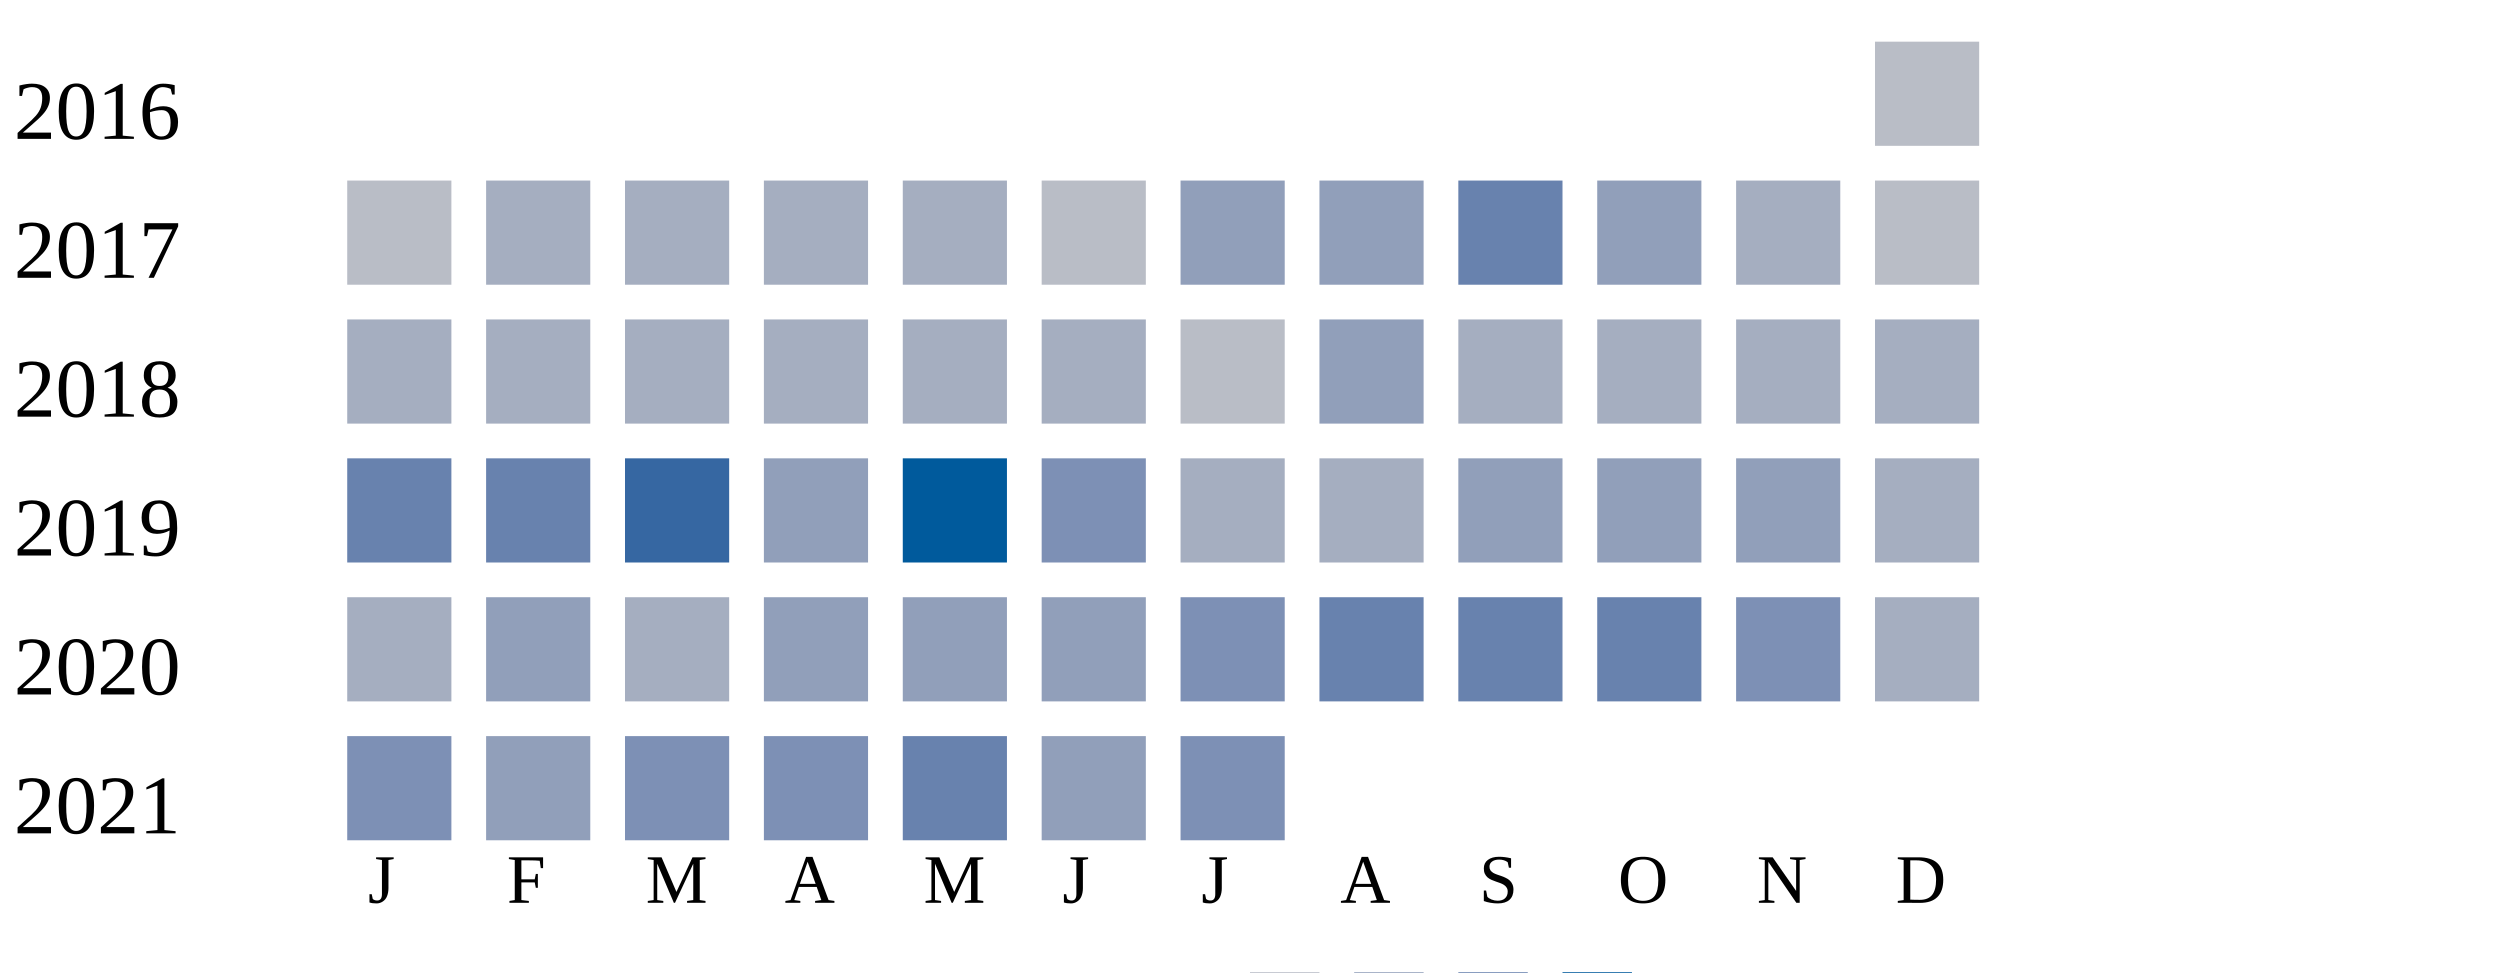
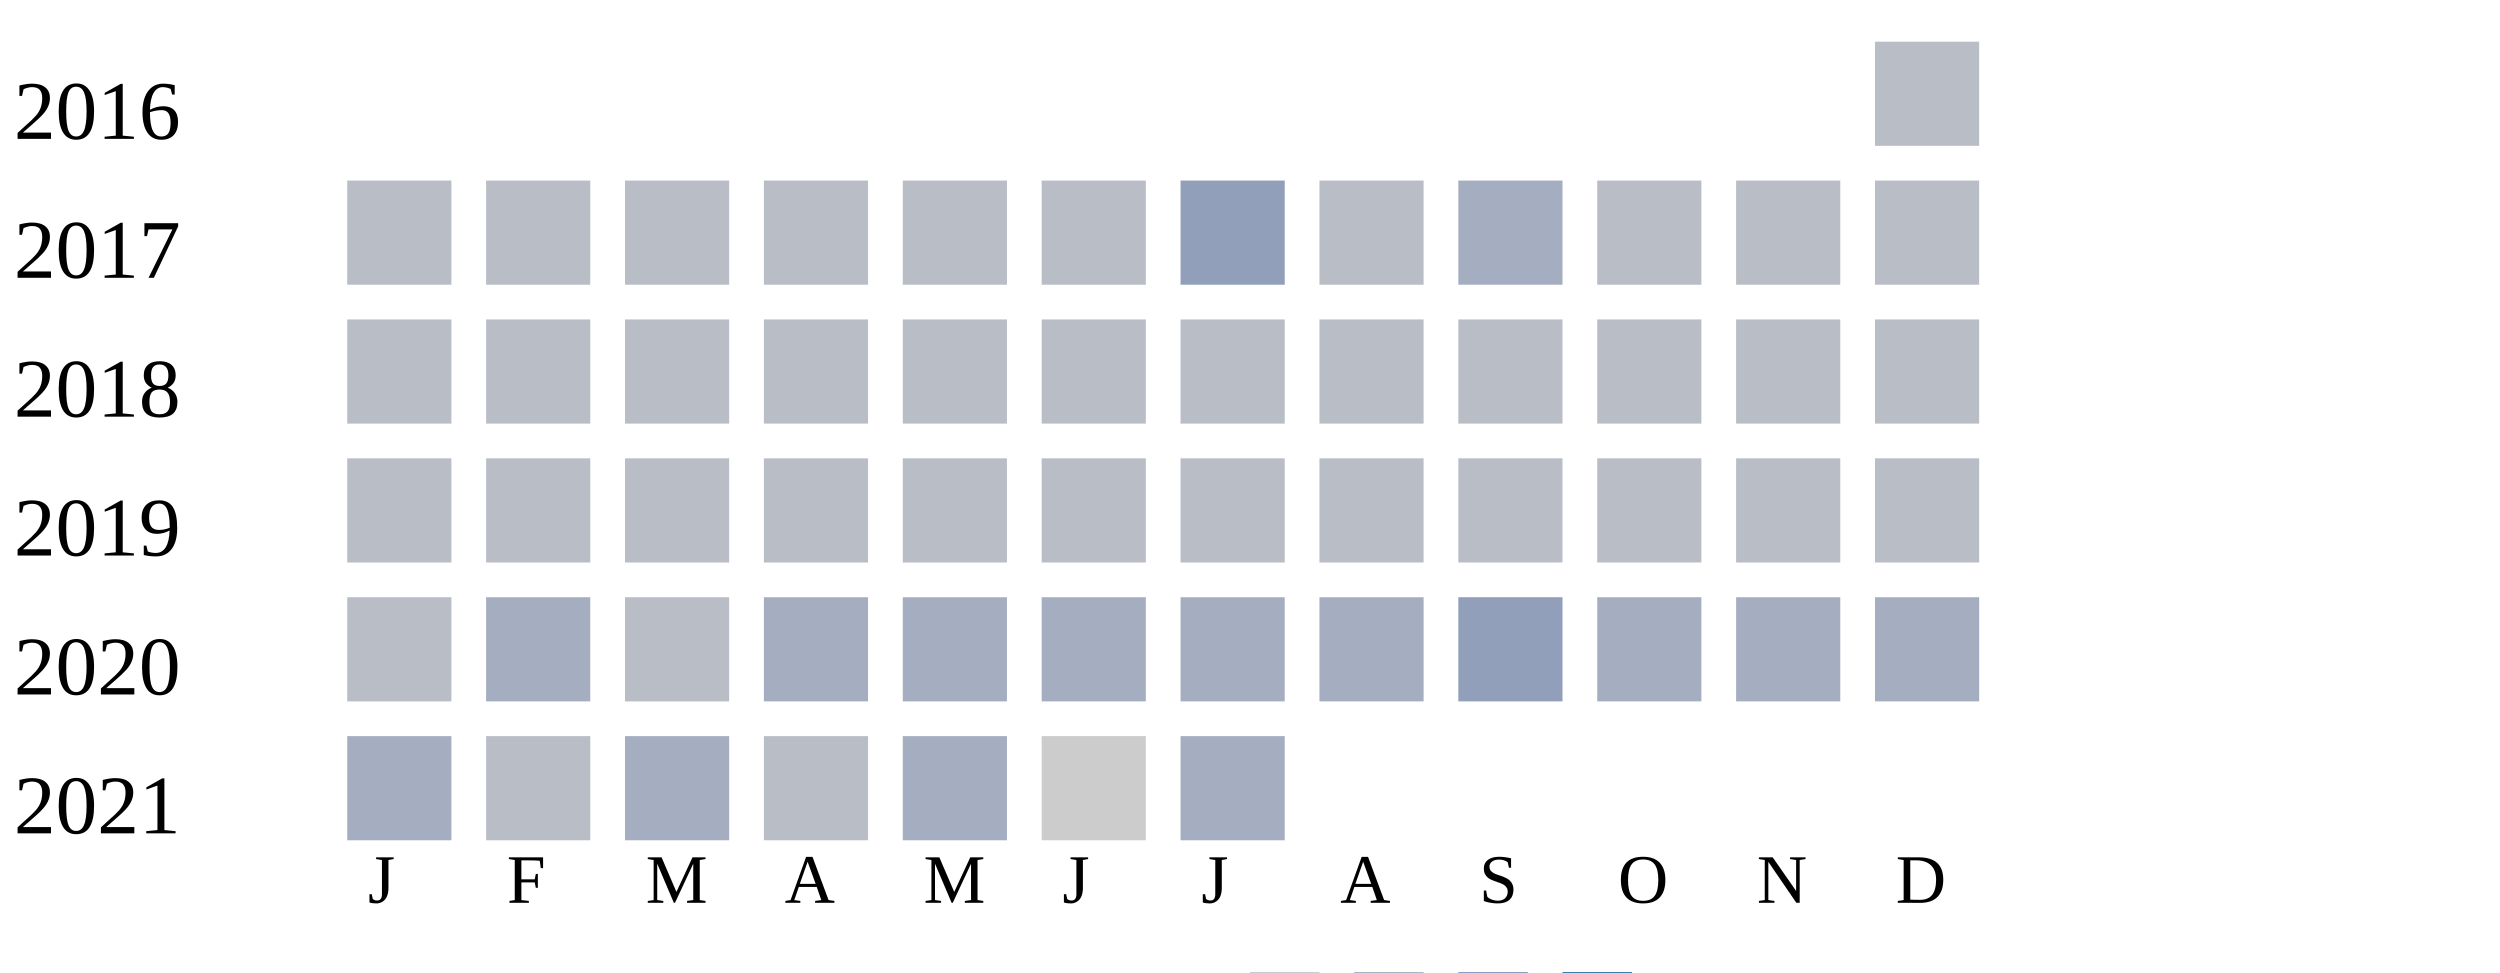
<svg xmlns="http://www.w3.org/2000/svg" width="360" height="140">
  <g transform="translate(0 0)">
    <text x="2" y="20">2016</text>
    <rect x="270" y="6" width="15" height="15" fill="#b9bdc6" />
  </g>
  <g transform="translate(0 20)">
    <text x="2" y="20">2017</text>
    <rect x="50" y="6" width="15" height="15" fill="#b9bdc6" />
-     <rect x="70" y="6" width="15" height="15" fill="#a5aec0" />
-     <rect x="90" y="6" width="15" height="15" fill="#a5aec0" />
-     <rect x="110" y="6" width="15" height="15" fill="#a5aec0" />
-     <rect x="130" y="6" width="15" height="15" fill="#a5aec0" />
+     <rect x="70" y="6" width="15" height="15" fill="#b9bdc6" />
+     <rect x="90" y="6" width="15" height="15" fill="#b9bdc6" />
+     <rect x="110" y="6" width="15" height="15" fill="#b9bdc6" />
+     <rect x="130" y="6" width="15" height="15" fill="#b9bdc6" />
    <rect x="150" y="6" width="15" height="15" fill="#b9bdc6" />
    <rect x="170" y="6" width="15" height="15" fill="#919fba" />
-     <rect x="190" y="6" width="15" height="15" fill="#919fba" />
-     <rect x="210" y="6" width="15" height="15" fill="#6882ae" />
-     <rect x="230" y="6" width="15" height="15" fill="#919fba" />
-     <rect x="250" y="6" width="15" height="15" fill="#a5aec0" />
+     <rect x="190" y="6" width="15" height="15" fill="#b9bdc6" />
+     <rect x="210" y="6" width="15" height="15" fill="#a5aec0" />
+     <rect x="230" y="6" width="15" height="15" fill="#b9bdc6" />
+     <rect x="250" y="6" width="15" height="15" fill="#b9bdc6" />
    <rect x="270" y="6" width="15" height="15" fill="#b9bdc6" />
  </g>
  <g transform="translate(0 40)">
    <text x="2" y="20">2018</text>
-     <rect x="50" y="6" width="15" height="15" fill="#a5aec0" />
+     <rect x="50" y="6" width="15" height="15" fill="#b9bdc6" />
+     <rect x="70" y="6" width="15" height="15" fill="#b9bdc6" />
+     <rect x="90" y="6" width="15" height="15" fill="#b9bdc6" />
+     <rect x="110" y="6" width="15" height="15" fill="#b9bdc6" />
+     <rect x="130" y="6" width="15" height="15" fill="#b9bdc6" />
+     <rect x="150" y="6" width="15" height="15" fill="#b9bdc6" />
+     <rect x="170" y="6" width="15" height="15" fill="#b9bdc6" />
+     <rect x="190" y="6" width="15" height="15" fill="#b9bdc6" />
+     <rect x="210" y="6" width="15" height="15" fill="#b9bdc6" />
+     <rect x="230" y="6" width="15" height="15" fill="#b9bdc6" />
+     <rect x="250" y="6" width="15" height="15" fill="#b9bdc6" />
+     <rect x="270" y="6" width="15" height="15" fill="#b9bdc6" />
+   </g>
+   <g transform="translate(0 60)">
+     <text x="2" y="20">2019</text>
+     <rect x="50" y="6" width="15" height="15" fill="#b9bdc6" />
+     <rect x="70" y="6" width="15" height="15" fill="#b9bdc6" />
+     <rect x="90" y="6" width="15" height="15" fill="#b9bdc6" />
+     <rect x="110" y="6" width="15" height="15" fill="#b9bdc6" />
+     <rect x="130" y="6" width="15" height="15" fill="#b9bdc6" />
+     <rect x="150" y="6" width="15" height="15" fill="#b9bdc6" />
+     <rect x="170" y="6" width="15" height="15" fill="#b9bdc6" />
+     <rect x="190" y="6" width="15" height="15" fill="#b9bdc6" />
+     <rect x="210" y="6" width="15" height="15" fill="#b9bdc6" />
+     <rect x="230" y="6" width="15" height="15" fill="#b9bdc6" />
+     <rect x="250" y="6" width="15" height="15" fill="#b9bdc6" />
+     <rect x="270" y="6" width="15" height="15" fill="#b9bdc6" />
+   </g>
+   <g transform="translate(0 80)">
+     <text x="2" y="20">2020</text>
+     <rect x="50" y="6" width="15" height="15" fill="#b9bdc6" />
    <rect x="70" y="6" width="15" height="15" fill="#a5aec0" />
-     <rect x="90" y="6" width="15" height="15" fill="#a5aec0" />
+     <rect x="90" y="6" width="15" height="15" fill="#b9bdc6" />
    <rect x="110" y="6" width="15" height="15" fill="#a5aec0" />
    <rect x="130" y="6" width="15" height="15" fill="#a5aec0" />
    <rect x="150" y="6" width="15" height="15" fill="#a5aec0" />
-     <rect x="170" y="6" width="15" height="15" fill="#b9bdc6" />
-     <rect x="190" y="6" width="15" height="15" fill="#919fba" />
-     <rect x="210" y="6" width="15" height="15" fill="#a5aec0" />
+     <rect x="170" y="6" width="15" height="15" fill="#a5aec0" />
+     <rect x="190" y="6" width="15" height="15" fill="#a5aec0" />
+     <rect x="210" y="6" width="15" height="15" fill="#919fba" />
    <rect x="230" y="6" width="15" height="15" fill="#a5aec0" />
    <rect x="250" y="6" width="15" height="15" fill="#a5aec0" />
    <rect x="270" y="6" width="15" height="15" fill="#a5aec0" />
  </g>
-   <g transform="translate(0 60)">
-     <text x="2" y="20">2019</text>
-     <rect x="50" y="6" width="15" height="15" fill="#6882ae" />
-     <rect x="70" y="6" width="15" height="15" fill="#6882ae" />
-     <rect x="90" y="6" width="15" height="15" fill="#3667a2" />
-     <rect x="110" y="6" width="15" height="15" fill="#919fba" />
-     <rect x="130" y="6" width="15" height="15" fill="#005a9c" />
-     <rect x="150" y="6" width="15" height="15" fill="#7d90b5" />
-     <rect x="170" y="6" width="15" height="15" fill="#a5aec0" />
-     <rect x="190" y="6" width="15" height="15" fill="#a5aec0" />
-     <rect x="210" y="6" width="15" height="15" fill="#919fba" />
-     <rect x="230" y="6" width="15" height="15" fill="#919fba" />
-     <rect x="250" y="6" width="15" height="15" fill="#919fba" />
-     <rect x="270" y="6" width="15" height="15" fill="#a5aec0" />
-   </g>
-   <g transform="translate(0 80)">
-     <text x="2" y="20">2020</text>
-     <rect x="50" y="6" width="15" height="15" fill="#a5aec0" />
-     <rect x="70" y="6" width="15" height="15" fill="#919fba" />
-     <rect x="90" y="6" width="15" height="15" fill="#a5aec0" />
-     <rect x="110" y="6" width="15" height="15" fill="#919fba" />
-     <rect x="130" y="6" width="15" height="15" fill="#919fba" />
-     <rect x="150" y="6" width="15" height="15" fill="#919fba" />
-     <rect x="170" y="6" width="15" height="15" fill="#7d90b5" />
-     <rect x="190" y="6" width="15" height="15" fill="#6882ae" />
-     <rect x="210" y="6" width="15" height="15" fill="#6882ae" />
-     <rect x="230" y="6" width="15" height="15" fill="#6882ae" />
-     <rect x="250" y="6" width="15" height="15" fill="#7d90b5" />
-     <rect x="270" y="6" width="15" height="15" fill="#a5aec0" />
-   </g>
  <g transform="translate(0 100)">
    <text x="2" y="20">2021</text>
-     <rect x="50" y="6" width="15" height="15" fill="#7d90b5" />
-     <rect x="70" y="6" width="15" height="15" fill="#919fba" />
-     <rect x="90" y="6" width="15" height="15" fill="#7d90b5" />
-     <rect x="110" y="6" width="15" height="15" fill="#7d90b5" />
-     <rect x="130" y="6" width="15" height="15" fill="#6882ae" />
-     <rect x="150" y="6" width="15" height="15" fill="#919fba" />
-     <rect x="170" y="6" width="15" height="15" fill="#7d90b5" />
+     <rect x="50" y="6" width="15" height="15" fill="#a5aec0" />
+     <rect x="70" y="6" width="15" height="15" fill="#b9bdc6" />
+     <rect x="90" y="6" width="15" height="15" fill="#a5aec0" />
+     <rect x="110" y="6" width="15" height="15" fill="#b9bdc6" />
+     <rect x="130" y="6" width="15" height="15" fill="#a5aec0" />
+     <rect x="150" y="6" width="15" height="15" fill="#cccccc" />
+     <rect x="170" y="6" width="15" height="15" fill="#a5aec0" />
  </g>
  <text style="font-size: 10px; text-align: center" x="53" y="130">J</text>
  <text style="font-size: 10px; text-align: center" x="73" y="130">F</text>
  <text style="font-size: 10px; text-align: center" x="93" y="130">M</text>
  <text style="font-size: 10px; text-align: center" x="113" y="130">A</text>
  <text style="font-size: 10px; text-align: center" x="133" y="130">M</text>
  <text style="font-size: 10px; text-align: center" x="153" y="130">J</text>
  <text style="font-size: 10px; text-align: center" x="173" y="130">J</text>
  <text style="font-size: 10px; text-align: center" x="193" y="130">A</text>
  <text style="font-size: 10px; text-align: center" x="213" y="130">S</text>
  <text style="font-size: 10px; text-align: center" x="233" y="130">O</text>
  <text style="font-size: 10px; text-align: center" x="253" y="130">N</text>
  <text style="font-size: 10px; text-align: center" x="273" y="130">D</text>
  <text style="font-size: 10px;" x="155" y="149">Less</text>
  <rect fill="#b9bdc6" width="10" height="10" x="180" y="140" />
  <rect fill="#919fba" width="10" height="10" x="195" y="140" />
  <rect fill="#6882ae" width="10" height="10" x="210" y="140" />
  <rect fill="#005a9c" width="10" height="10" x="225" y="140" />
  <text x="240" y="149" style="font-size: 10px;">More</text>
</svg>
